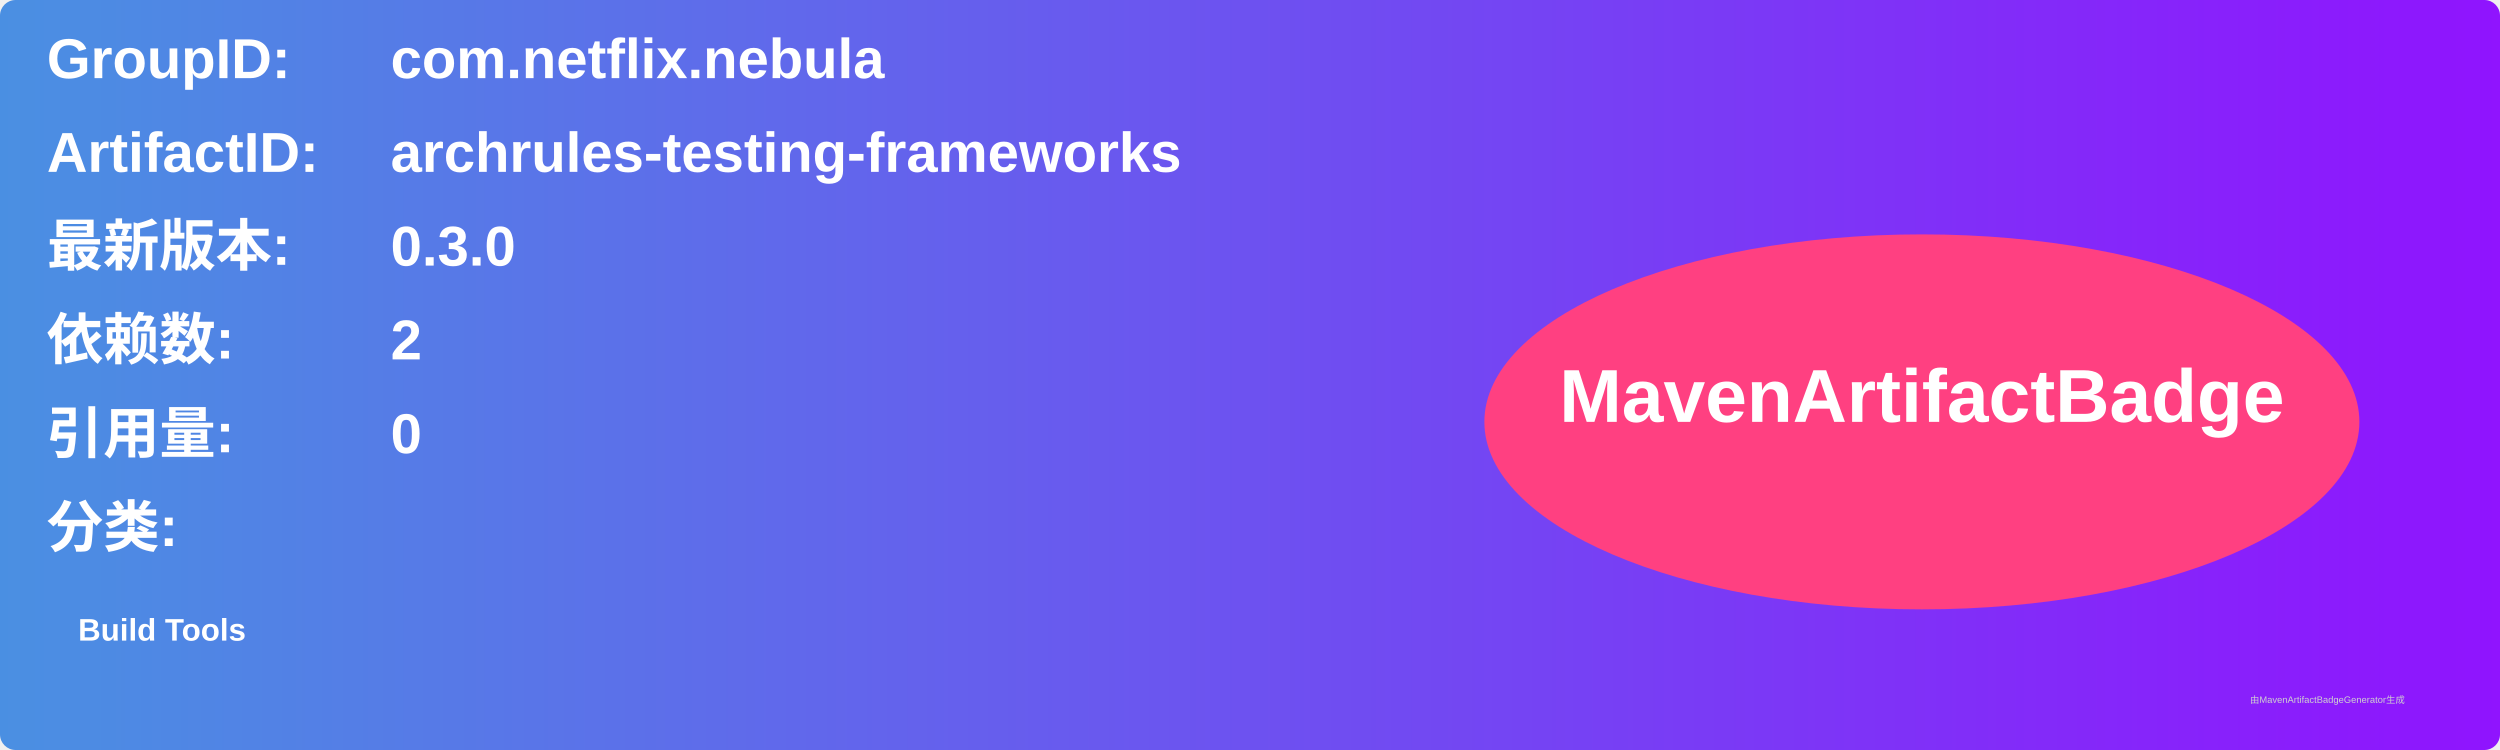
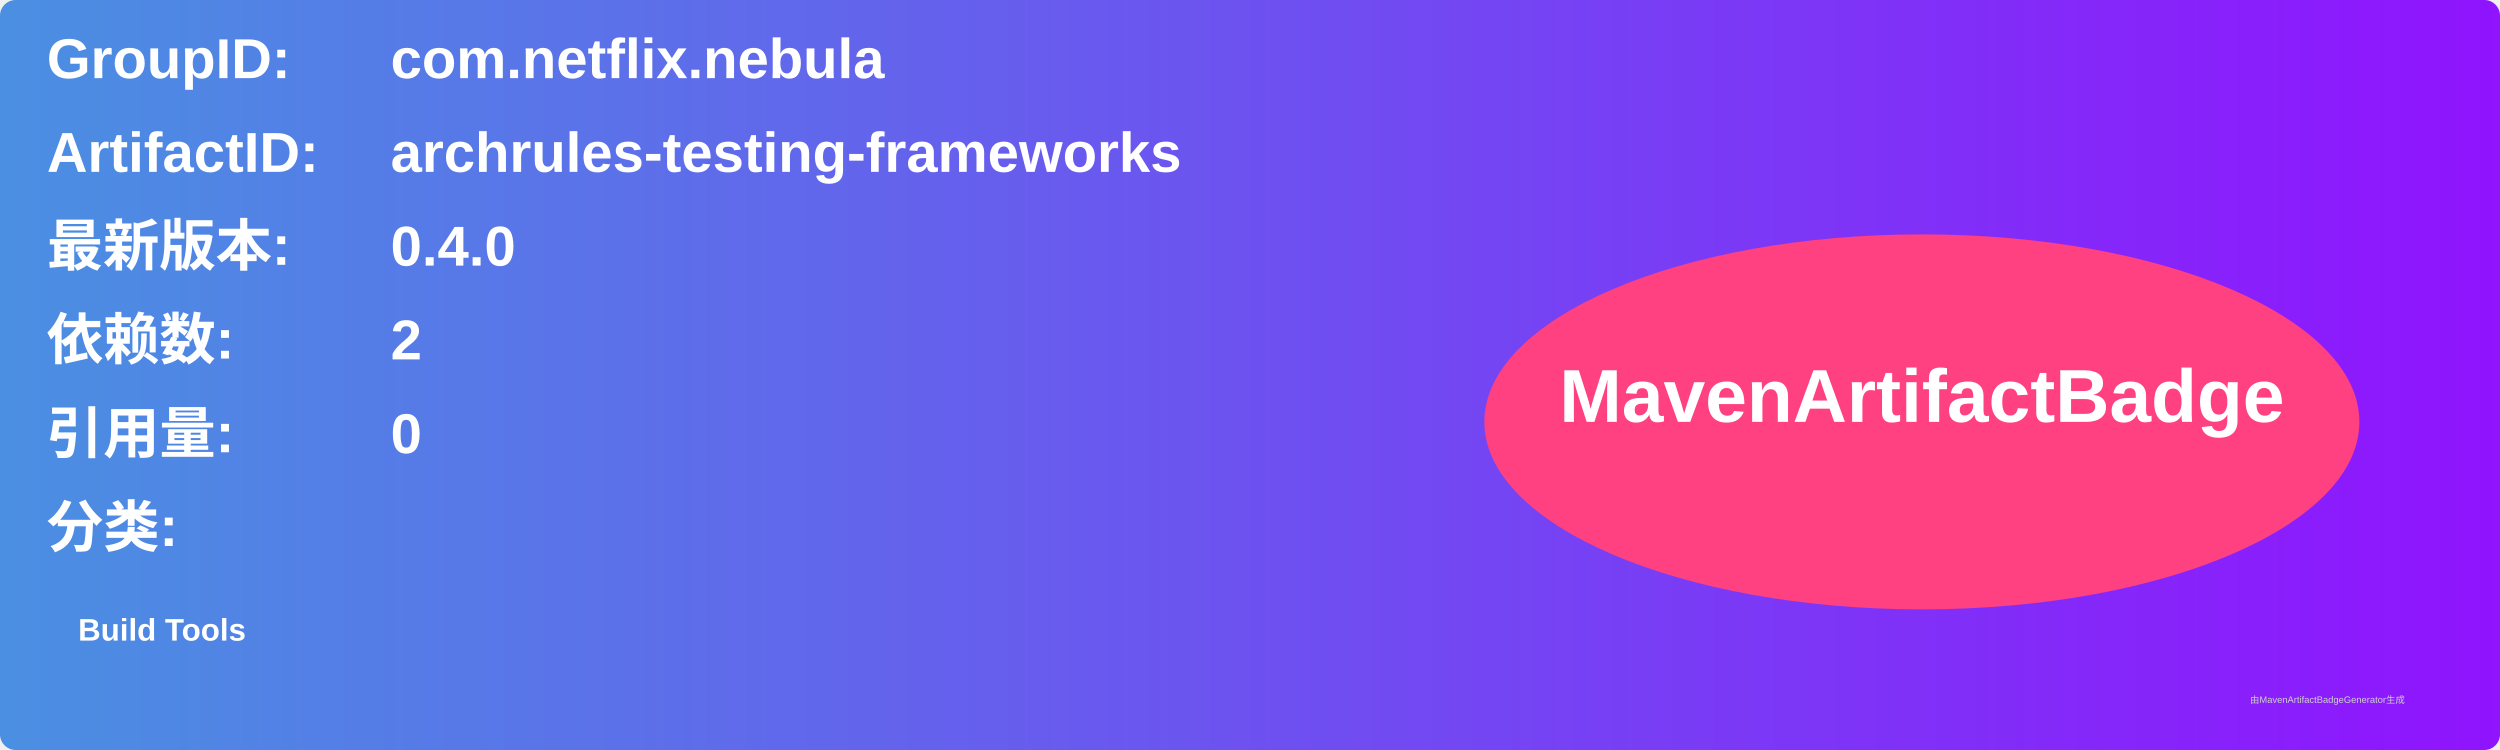
<svg xmlns="http://www.w3.org/2000/svg" width="800" height="240" viewBox="0 0 800 240">
  <linearGradient id="grad" x1="0%" y1="0%" x2="100%" y2="0%">
    <stop offset="0%" stop-color="#4a90e2" />
    <stop offset="100%" stop-color="#9013fe" />
  </linearGradient>
  <rect width="100%" height="100%" rx="5" ry="5" fill="url(#grad)" />
  <g transform="translate(15, 15)">
    <text x="0" y="10" font-family="Arial" font-size="18" fill="white" font-weight="bold" width="260">GroupID:</text>
    <text x="110" y="10" font-family="Arial" font-size="18" fill="white" font-weight="bold" width="460">com.netflix.nebula</text>
    <text x="0" y="40" font-family="Arial" font-size="18" fill="white" font-weight="bold" width="260">ArtifactID:</text>
    <text x="110" y="40" font-family="Arial" font-size="18" fill="white" font-weight="bold" width="460">archrules-testing-frameworks</text>
    <text x="0" y="70" font-family="Arial" font-size="18" fill="white" font-weight="bold">最新版本:</text>
    <text x="110" y="70" font-family="Arial" font-size="18" fill="white" font-weight="bold">
-       <tspan font-weight="bold">0.3.0</tspan>
+       <tspan font-weight="bold">0.4.0</tspan>
    </text>
    <text x="0" y="100" font-family="Arial" font-size="18" fill="white" font-weight="bold">依赖数: </text>
    <text x="110" y="100" font-family="Arial" font-size="18" fill="white">
      <tspan font-weight="bold">2</tspan>
    </text>
    <text x="0" y="130" font-family="Arial" font-size="18" fill="white" font-weight="bold">引用量: </text>
    <text x="110" y="130" font-family="Arial" font-size="18" fill="white">
      <tspan font-weight="bold">0</tspan>
    </text>
    <text x="0" y="160" font-family="Arial" font-size="18" fill="white" font-weight="bold">分类:</text>
    <text x="10" y="190" font-family="Arial" font-size="10" fill="white">
      <tspan font-weight="bold">Build Tools</tspan>
    </text>
    <ellipse cx="600" cy="120" rx="140" ry="60" fill="#ff4081" />
    <text x="600" y="120" text-anchor="middle" font-family="Arial" font-size="24" fill="white" font-weight="bold">MavenArtifactBadge</text>
  </g>
  <text x="720" y="225" font-family="Arial" font-size="3" fill="#d0d0d0">由MavenArtifactBadgeGenerator生成</text>
</svg>
